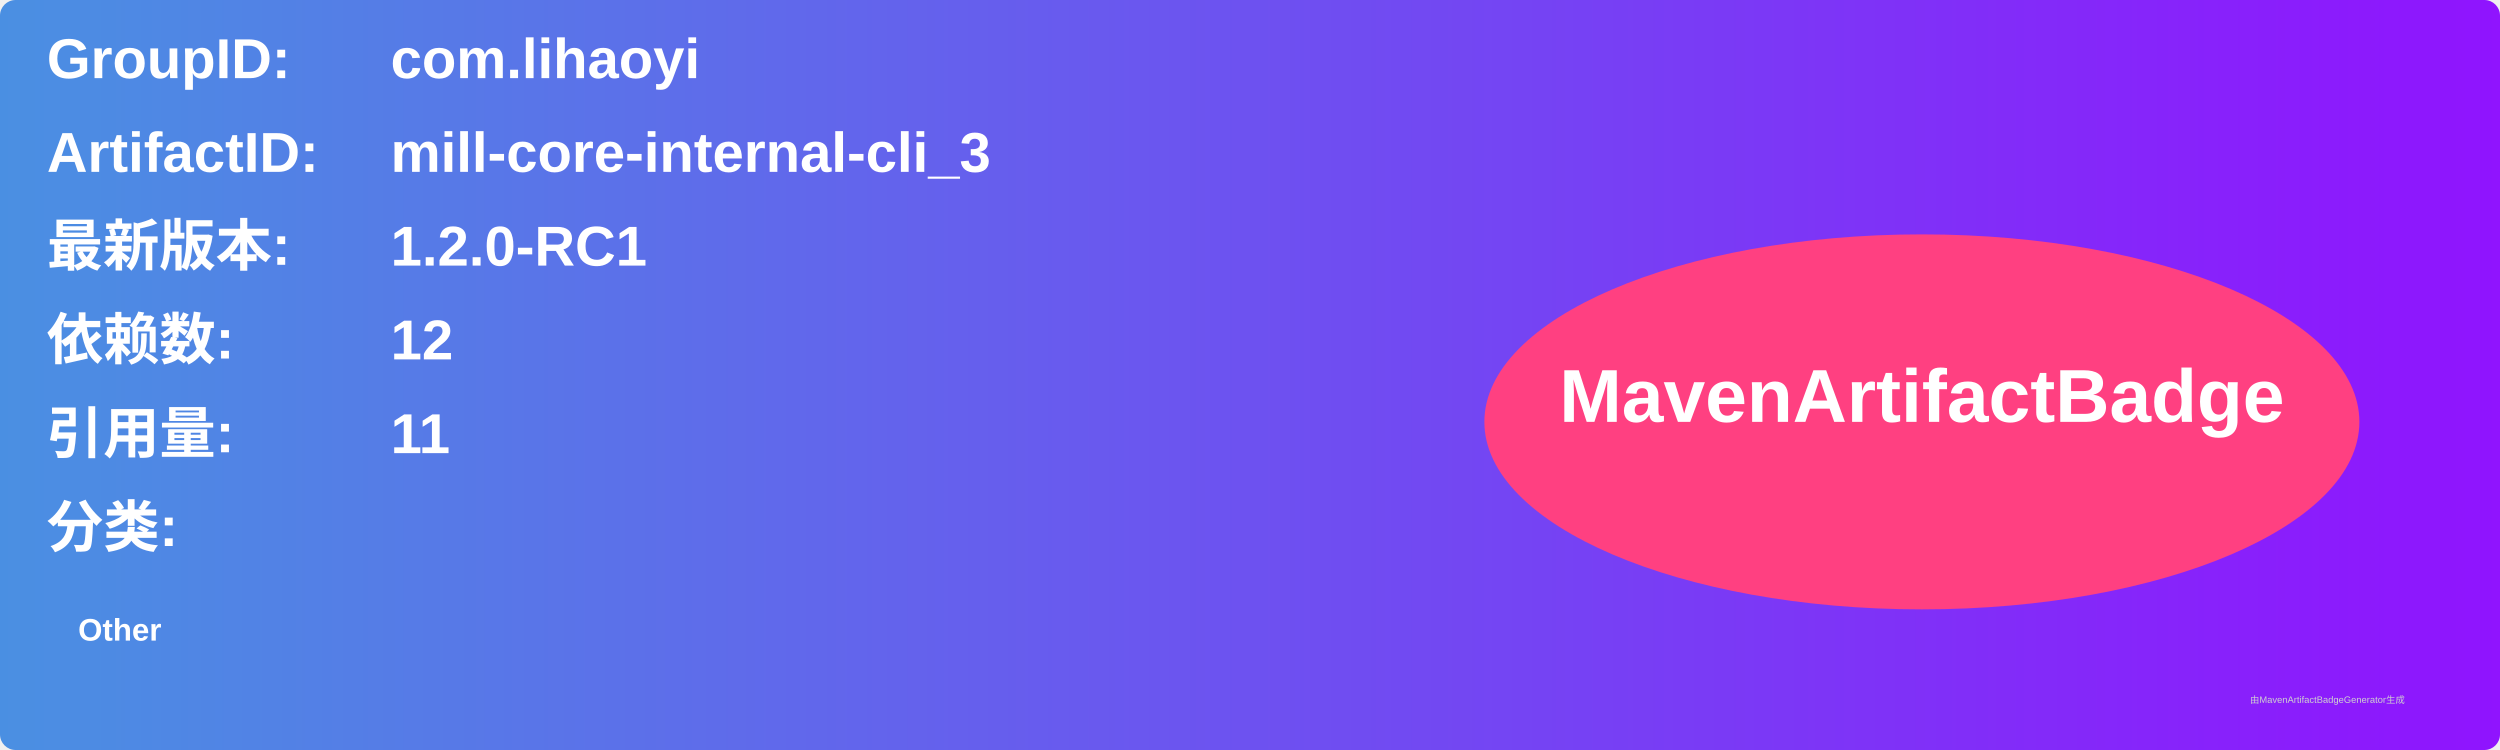
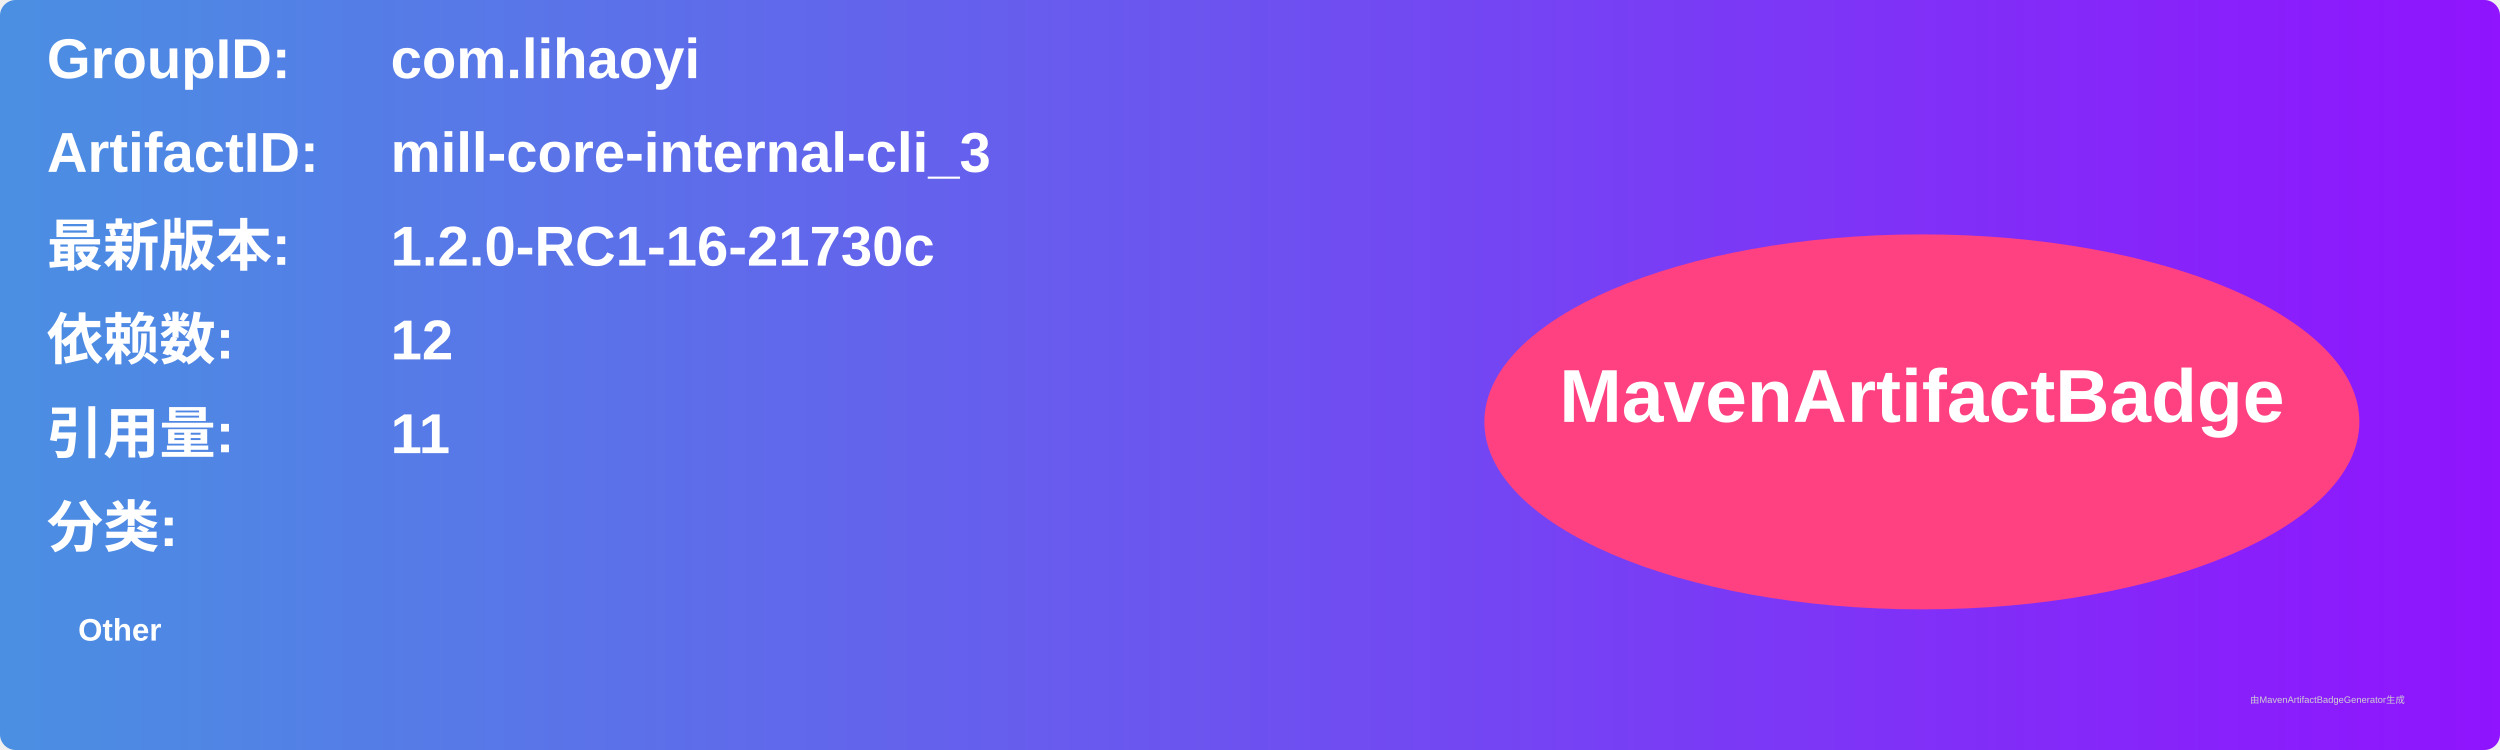
<svg xmlns="http://www.w3.org/2000/svg" width="800" height="240" viewBox="0 0 800 240">
  <linearGradient id="grad" x1="0%" y1="0%" x2="100%" y2="0%">
    <stop offset="0%" stop-color="#4a90e2" />
    <stop offset="100%" stop-color="#9013fe" />
  </linearGradient>
  <rect width="100%" height="100%" rx="5" ry="5" fill="url(#grad)" />
  <g transform="translate(15, 15)">
    <text x="0" y="10" font-family="Arial" font-size="18" fill="white" font-weight="bold" width="260">GroupID:</text>
    <text x="110" y="10" font-family="Arial" font-size="18" fill="white" font-weight="bold" width="460">com.lihaoyi</text>
    <text x="0" y="40" font-family="Arial" font-size="18" fill="white" font-weight="bold" width="260">ArtifactID:</text>
    <text x="110" y="40" font-family="Arial" font-size="18" fill="white" font-weight="bold" width="460">mill-core-internal-cli_3</text>
    <text x="0" y="70" font-family="Arial" font-size="18" fill="white" font-weight="bold">最新版本:</text>
    <text x="110" y="70" font-family="Arial" font-size="18" fill="white" font-weight="bold">
-       <tspan font-weight="bold">1.2.0-RC1</tspan>
+       <tspan font-weight="bold">1.2.0-RC1-16-21730c</tspan>
    </text>
    <text x="0" y="100" font-family="Arial" font-size="18" fill="white" font-weight="bold">依赖数: </text>
    <text x="110" y="100" font-family="Arial" font-size="18" fill="white">
      <tspan font-weight="bold">12</tspan>
    </text>
    <text x="0" y="130" font-family="Arial" font-size="18" fill="white" font-weight="bold">引用量: </text>
    <text x="110" y="130" font-family="Arial" font-size="18" fill="white">
      <tspan font-weight="bold">11</tspan>
    </text>
    <text x="0" y="160" font-family="Arial" font-size="18" fill="white" font-weight="bold">分类:</text>
    <text x="10" y="190" font-family="Arial" font-size="10" fill="white">
      <tspan font-weight="bold">Other</tspan>
    </text>
    <ellipse cx="600" cy="120" rx="140" ry="60" fill="#ff4081" />
    <text x="600" y="120" text-anchor="middle" font-family="Arial" font-size="24" fill="white" font-weight="bold">MavenArtifactBadge</text>
  </g>
  <text x="720" y="225" font-family="Arial" font-size="3" fill="#d0d0d0">由MavenArtifactBadgeGenerator生成</text>
</svg>
